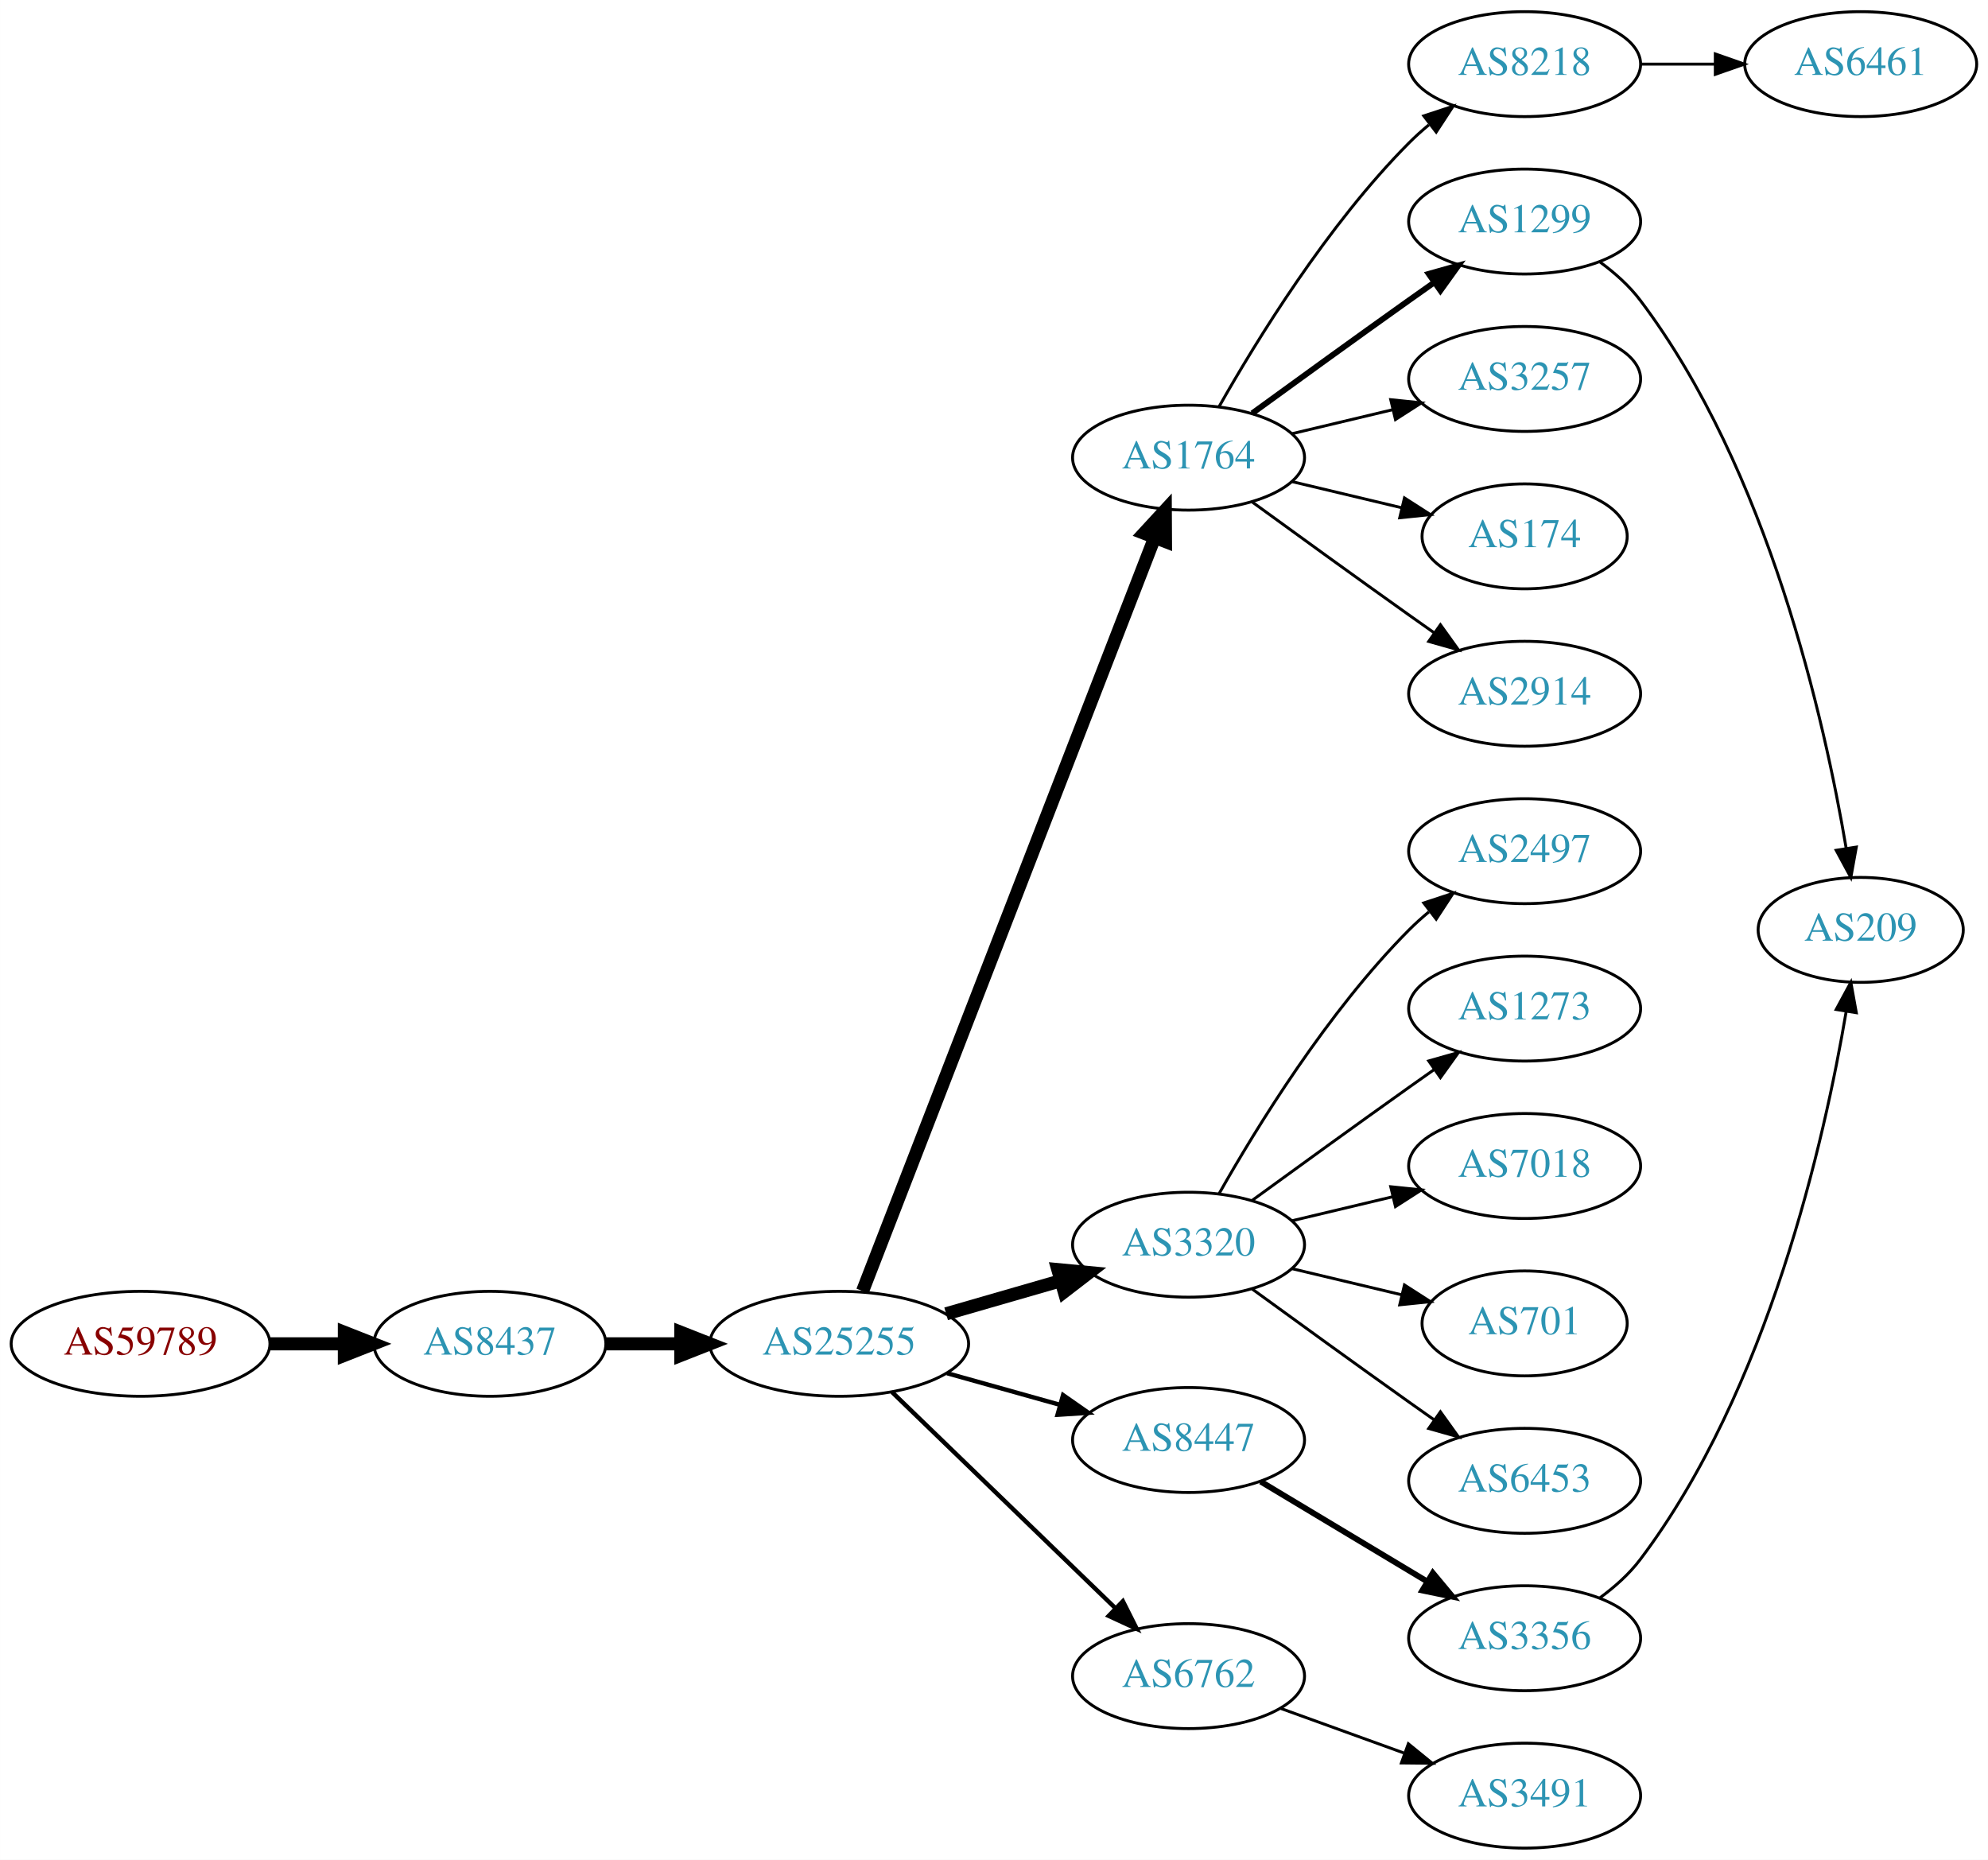
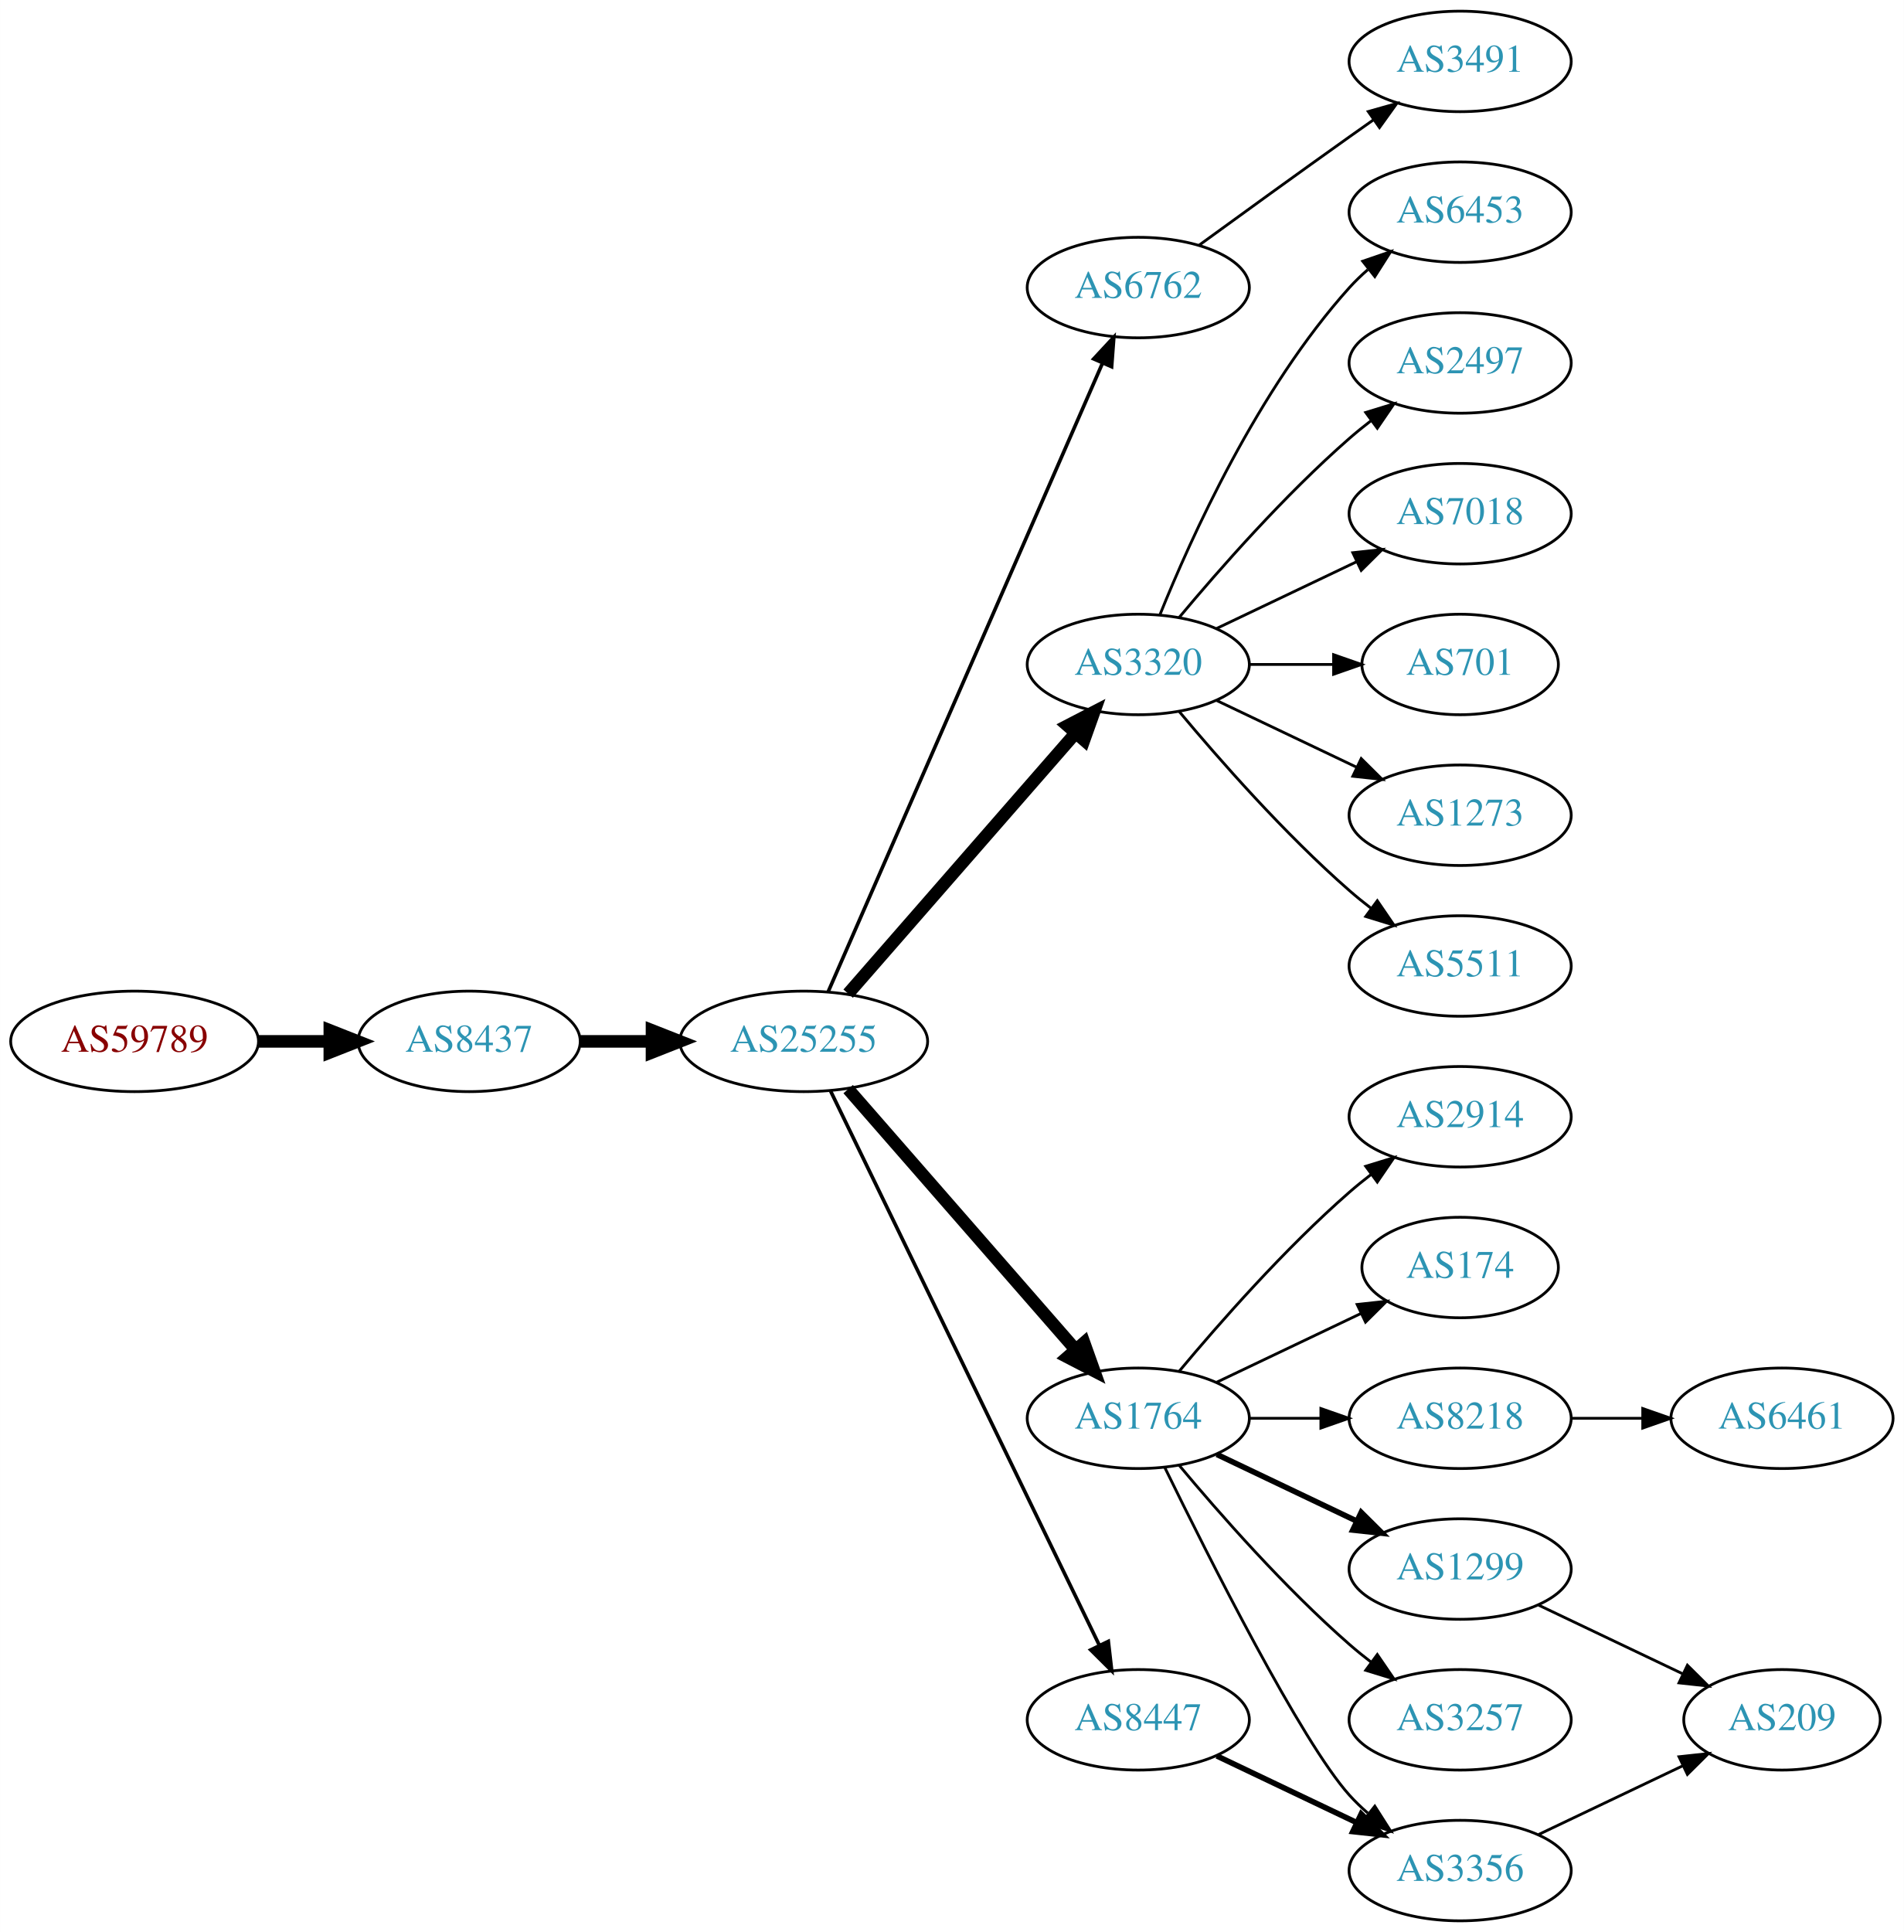
- <svg xmlns="http://www.w3.org/2000/svg" xmlns:xlink="http://www.w3.org/1999/xlink" width="682pt" height="638pt" viewBox="0.00 0.00 681.96 638.00">
-   <g id="graph0" class="graph" transform="scale(1 1) rotate(0) translate(4 634)">
-     <polygon fill="white" stroke="none" points="-4,4 -4,-634 677.956,-634 677.956,4 -4,4" />
+ <svg xmlns="http://www.w3.org/2000/svg" xmlns:xlink="http://www.w3.org/1999/xlink" width="682pt" height="692pt" viewBox="0.00 0.00 681.96 692.00">
+   <g id="graph0" class="graph" transform="scale(1 1) rotate(0) translate(4 688)">
+     <polygon fill="white" stroke="none" points="-4,4 -4,-688 677.956,-688 677.956,4 -4,4" />
    <g id="node1" class="node">
      <g id="a_node1">
        <a xlink:href="/asn/59789" xlink:title="AS59789 ~ atcismogmbh [AT]">
-           <ellipse fill="#ffffff" stroke="black" cx="44.196" cy="-173" rx="44.393" ry="18" />
-           <text text-anchor="middle" x="44.196" y="-169.3" font-family="Times,serif" font-size="14.00" fill="#880000">AS59789</text>
+           <ellipse fill="#ffffff" stroke="black" cx="44.196" cy="-315" rx="44.393" ry="18" />
+           <text text-anchor="middle" x="44.196" y="-311.3" font-family="Times,serif" font-size="14.00" fill="#880000">AS59789</text>
        </a>
      </g>
    </g>
    <g id="node2" class="node">
      <g id="a_node2">
        <a xlink:href="/asn/8437" xlink:title="AS8437 ~ Hutchison Drei Austria GmbH [AT]">
-           <ellipse fill="#ffffff" stroke="black" cx="164.039" cy="-173" rx="39.794" ry="18" />
-           <text text-anchor="middle" x="164.039" y="-169.3" font-family="Times,serif" font-size="14.00" fill="#2c94b3">AS8437</text>
+           <ellipse fill="#ffffff" stroke="black" cx="164.039" cy="-315" rx="39.794" ry="18" />
+           <text text-anchor="middle" x="164.039" y="-311.3" font-family="Times,serif" font-size="14.00" fill="#2c94b3">AS8437</text>
        </a>
      </g>
    </g>
    <g id="edge1" class="edge">
-       <path fill="none" stroke="black" stroke-width="4.5" d="M88.407,-173C96.72,-173 105.482,-173 113.965,-173" />
-       <polygon fill="black" stroke="black" stroke-width="4.5" points="114.123,-176.938 124.123,-173 114.123,-169.063 114.123,-176.938" />
+       <path fill="none" stroke="black" stroke-width="4.5" d="M88.407,-315C96.72,-315 105.482,-315 113.965,-315" />
+       <polygon fill="black" stroke="black" stroke-width="4.5" points="114.123,-318.938 124.123,-315 114.123,-311.063 114.123,-318.938" />
    </g>
    <g id="node3" class="node">
      <g id="a_node3">
        <a xlink:href="/asn/25255" xlink:title="AS25255 ~ ==&gt; TELE2 AUSTRIA &lt;== [AT]">
-           <ellipse fill="#ffffff" stroke="black" cx="283.881" cy="-173" rx="44.393" ry="18" />
-           <text text-anchor="middle" x="283.881" y="-169.3" font-family="Times,serif" font-size="14.00" fill="#2c94b3">AS25255</text>
+           <ellipse fill="#ffffff" stroke="black" cx="283.881" cy="-315" rx="44.393" ry="18" />
+           <text text-anchor="middle" x="283.881" y="-311.3" font-family="Times,serif" font-size="14.00" fill="#2c94b3">AS25255</text>
        </a>
      </g>
    </g>
    <g id="edge2" class="edge">
-       <path fill="none" stroke="black" stroke-width="4.5" d="M203.951,-173C212.054,-173 220.729,-173 229.255,-173" />
-       <polygon fill="black" stroke="black" stroke-width="4.5" points="229.533,-176.938 239.533,-173 229.533,-169.063 229.533,-176.938" />
+       <path fill="none" stroke="black" stroke-width="4.5" d="M203.951,-315C212.054,-315 220.729,-315 229.255,-315" />
+       <polygon fill="black" stroke="black" stroke-width="4.5" points="229.533,-318.938 239.533,-315 229.533,-311.063 229.533,-318.938" />
    </g>
    <g id="node4" class="node">
      <g id="a_node4">
-         <a xlink:href="/asn/1764" xlink:title="AS1764 ~ NEXTLAYER-AS [AT]">
-           <ellipse fill="#ffffff" stroke="black" cx="403.724" cy="-477" rx="39.794" ry="18" />
-           <text text-anchor="middle" x="403.724" y="-473.3" font-family="Times,serif" font-size="14.00" fill="#2c94b3">AS1764</text>
+         <a xlink:href="/asn/6762" xlink:title="AS6762 ~ TELECOM ITALIA SPARKLE S.p.A. [IT]">
+           <ellipse fill="#ffffff" stroke="black" cx="403.724" cy="-585" rx="39.794" ry="18" />
+           <text text-anchor="middle" x="403.724" y="-581.3" font-family="Times,serif" font-size="14.00" fill="#2c94b3">AS6762</text>
        </a>
      </g>
    </g>
    <g id="edge3" class="edge">
-       <path fill="none" stroke="black" stroke-width="4.5" d="M291.9,-191.106C311.754,-242.324 368.409,-388.477 392.103,-449.602" />
-       <polygon fill="black" stroke="black" stroke-width="4.5" points="388.456,-451.088 395.742,-458.989 395.799,-448.242 388.456,-451.088" />
+       <path fill="none" stroke="black" stroke-width="1.286" d="M292.613,-332.715C312.714,-378.771 366.723,-502.514 390.826,-557.739" />
+       <polygon fill="black" stroke="black" stroke-width="1.286" points="387.755,-559.454 394.963,-567.219 394.171,-556.654 387.755,-559.454" />
    </g>
    <g id="node5" class="node">
      <g id="a_node5">
        <a xlink:href="/asn/3320" xlink:title="AS3320 ~ DTAG [DE]">
-           <ellipse fill="#ffffff" stroke="black" cx="403.724" cy="-207" rx="39.794" ry="18" />
-           <text text-anchor="middle" x="403.724" y="-203.3" font-family="Times,serif" font-size="14.00" fill="#2c94b3">AS3320</text>
+           <ellipse fill="#ffffff" stroke="black" cx="403.724" cy="-450" rx="39.794" ry="18" />
+           <text text-anchor="middle" x="403.724" y="-446.3" font-family="Times,serif" font-size="14.00" fill="#2c94b3">AS3320</text>
        </a>
      </g>
    </g>
    <g id="edge4" class="edge">
-       <path fill="none" stroke="black" stroke-width="4.5" d="M320.558,-183.293C332.974,-186.876 347.029,-190.931 359.96,-194.662" />
-       <polygon fill="black" stroke="black" stroke-width="4.5" points="358.884,-198.449 369.583,-197.438 361.067,-190.883 358.884,-198.449" />
+       <path fill="none" stroke="black" stroke-width="4.5" d="M299.806,-332.098C320.349,-355.631 357.468,-398.155 381.064,-425.187" />
+       <polygon fill="black" stroke="black" stroke-width="4.5" points="378.378,-428.097 387.92,-433.041 384.31,-422.918 378.378,-428.097" />
    </g>
    <g id="node6" class="node">
      <g id="a_node6">
-         <a xlink:href="/asn/8447" xlink:title="AS8447 ~ A1 Telekom Austria AG [AT]">
-           <ellipse fill="#ffffff" stroke="black" cx="403.724" cy="-140" rx="39.794" ry="18" />
-           <text text-anchor="middle" x="403.724" y="-136.3" font-family="Times,serif" font-size="14.00" fill="#2c94b3">AS8447</text>
+         <a xlink:href="/asn/1764" xlink:title="AS1764 ~ NEXTLAYER-AS [AT]">
+           <ellipse fill="#ffffff" stroke="black" cx="403.724" cy="-180" rx="39.794" ry="18" />
+           <text text-anchor="middle" x="403.724" y="-176.3" font-family="Times,serif" font-size="14.00" fill="#2c94b3">AS1764</text>
        </a>
      </g>
    </g>
    <g id="edge5" class="edge">
-       <path fill="none" stroke="black" stroke-width="1.5" d="M320.878,-162.92C333.055,-159.51 346.78,-155.666 359.462,-152.115" />
-       <polygon fill="black" stroke="black" stroke-width="1.5" points="360.673,-155.41 369.359,-149.343 358.785,-148.67 360.673,-155.41" />
+       <path fill="none" stroke="black" stroke-width="4.5" d="M299.806,-297.902C320.349,-274.369 357.468,-231.845 381.064,-204.813" />
+       <polygon fill="black" stroke="black" stroke-width="4.5" points="384.31,-207.082 387.92,-196.959 378.378,-201.903 384.31,-207.082" />
    </g>
    <g id="node7" class="node">
      <g id="a_node7">
-         <a xlink:href="/asn/6762" xlink:title="AS6762 ~ TELECOM ITALIA SPARKLE S.p.A. [IT]">
-           <ellipse fill="#ffffff" stroke="black" cx="403.724" cy="-59" rx="39.794" ry="18" />
-           <text text-anchor="middle" x="403.724" y="-55.3" font-family="Times,serif" font-size="14.00" fill="#2c94b3">AS6762</text>
+         <a xlink:href="/asn/8447" xlink:title="AS8447 ~ A1 Telekom Austria AG [AT]">
+           <ellipse fill="#ffffff" stroke="black" cx="403.724" cy="-72" rx="39.794" ry="18" />
+           <text text-anchor="middle" x="403.724" y="-68.3" font-family="Times,serif" font-size="14.00" fill="#2c94b3">AS8447</text>
        </a>
      </g>
    </g>
    <g id="edge6" class="edge">
-       <path fill="none" stroke="black" stroke-width="1.5" d="M302.017,-156.423C322.204,-136.894 355.875,-104.321 378.671,-82.269" />
-       <polygon fill="black" stroke="black" stroke-width="1.5" points="381.196,-84.696 385.949,-75.228 376.328,-79.665 381.196,-84.696" />
+       <path fill="none" stroke="black" stroke-width="1.286" d="M293.546,-297.132C314.027,-254.899 365.514,-148.728 389.74,-98.773" />
+       <polygon fill="black" stroke="black" stroke-width="1.286" points="392.99,-100.092 394.205,-89.567 386.692,-97.037 392.99,-100.092" />
+     </g>
+     <g id="node22" class="node">
+       <g id="a_node22">
+         <a xlink:href="/asn/3491" xlink:title="AS3491 ~ PCCW Global, Inc. [US]">
+           <ellipse fill="#ffffff" stroke="black" cx="519.017" cy="-666" rx="39.794" ry="18" />
+           <text text-anchor="middle" x="519.017" y="-662.3" font-family="Times,serif" font-size="14.00" fill="#2c94b3">AS3491</text>
+         </a>
+       </g>
+     </g>
+     <g id="edge23" class="edge">
+       <path fill="none" stroke="black" d="M425.572,-600.222C440.506,-611.091 461.12,-626.025 479.37,-639 482.191,-641.005 485.134,-643.085 488.082,-645.159" />
+       <polygon fill="black" stroke="black" points="486.109,-648.05 496.306,-650.926 490.128,-642.319 486.109,-648.05" />
    </g>
    <g id="node8" class="node">
      <g id="a_node8">
-         <a xlink:href="/asn/3257" xlink:title="AS3257 ~ GTT [DE]">
-           <ellipse fill="#ffffff" stroke="black" cx="519.017" cy="-504" rx="39.794" ry="18" />
-           <text text-anchor="middle" x="519.017" y="-500.3" font-family="Times,serif" font-size="14.00" fill="#2c94b3">AS3257</text>
+         <a xlink:href="/asn/2497" xlink:title="AS2497 ~ Internet Initiative Japan Inc. [JP]">
+           <ellipse fill="#ffffff" stroke="black" cx="519.017" cy="-558" rx="39.794" ry="18" />
+           <text text-anchor="middle" x="519.017" y="-554.3" font-family="Times,serif" font-size="14.00" fill="#2c94b3">AS2497</text>
        </a>
      </g>
    </g>
    <g id="edge7" class="edge">
-       <path fill="none" stroke="black" d="M439.331,-485.248C450.202,-487.838 462.357,-490.735 473.799,-493.462" />
-       <polygon fill="black" stroke="black" points="473.082,-496.889 483.621,-495.803 474.705,-490.08 473.082,-496.889" />
+       <path fill="none" stroke="black" d="M418.354,-466.817C432.636,-483.929 456.183,-510.745 479.37,-531 481.836,-533.154 484.475,-535.294 487.172,-537.372" />
+       <polygon fill="black" stroke="black" points="485.197,-540.264 495.326,-543.37 489.345,-534.625 485.197,-540.264" />
    </g>
    <g id="node9" class="node">
      <g id="a_node9">
-         <a xlink:href="/asn/174" xlink:title="AS174 ~ Cogent Communications [US]">
-           <ellipse fill="#ffffff" stroke="black" cx="519.017" cy="-450" rx="35.194" ry="18" />
-           <text text-anchor="middle" x="519.017" y="-446.3" font-family="Times,serif" font-size="14.00" fill="#2c94b3">AS174</text>
+         <a xlink:href="/asn/7018" xlink:title="AS7018 ~ AT&amp;T Services, Inc. [US]">
+           <ellipse fill="#ffffff" stroke="black" cx="519.017" cy="-504" rx="39.794" ry="18" />
+           <text text-anchor="middle" x="519.017" y="-500.3" font-family="Times,serif" font-size="14.00" fill="#2c94b3">AS7018</text>
        </a>
      </g>
    </g>
    <g id="edge8" class="edge">
-       <path fill="none" stroke="black" d="M439.331,-468.752C451.125,-465.942 464.43,-462.771 476.698,-459.847" />
-       <polygon fill="black" stroke="black" points="477.787,-463.186 486.703,-457.463 476.164,-456.376 477.787,-463.186" />
+       <path fill="none" stroke="black" d="M431.86,-462.934C446.854,-470.081 465.675,-479.052 481.898,-486.785" />
+       <polygon fill="black" stroke="black" points="480.569,-490.028 491.102,-491.171 483.581,-483.709 480.569,-490.028" />
    </g>
    <g id="node10" class="node">
      <g id="a_node10">
-         <a xlink:href="/asn/2914" xlink:title="AS2914 ~ NTT America, Inc. [US]">
-           <ellipse fill="#ffffff" stroke="black" cx="519.017" cy="-396" rx="39.794" ry="18" />
-           <text text-anchor="middle" x="519.017" y="-392.3" font-family="Times,serif" font-size="14.00" fill="#2c94b3">AS2914</text>
+         <a xlink:href="/asn/701" xlink:title="AS701 ~ UUNET [US]">
+           <ellipse fill="#ffffff" stroke="black" cx="519.017" cy="-450" rx="35.194" ry="18" />
+           <text text-anchor="middle" x="519.017" y="-446.3" font-family="Times,serif" font-size="14.00" fill="#2c94b3">AS701</text>
        </a>
      </g>
    </g>
    <g id="edge9" class="edge">
-       <path fill="none" stroke="black" d="M425.572,-461.778C440.506,-450.909 461.12,-435.975 479.37,-423 482.191,-420.995 485.134,-418.915 488.082,-416.841" />
-       <polygon fill="black" stroke="black" points="490.128,-419.681 496.306,-411.074 486.109,-413.95 490.128,-419.681" />
+       <path fill="none" stroke="black" d="M443.396,-450C453.101,-450 463.592,-450 473.555,-450" />
+       <polygon fill="black" stroke="black" points="473.691,-453.5 483.691,-450 473.691,-446.5 473.691,-453.5" />
    </g>
    <g id="node11" class="node">
      <g id="a_node11">
-         <a xlink:href="/asn/1299" xlink:title="AS1299 ~ Telia Carrier [EU]">
-           <ellipse fill="#ffffff" stroke="black" cx="519.017" cy="-558" rx="39.794" ry="18" />
-           <text text-anchor="middle" x="519.017" y="-554.3" font-family="Times,serif" font-size="14.00" fill="#2c94b3">AS1299</text>
+         <a xlink:href="/asn/1273" xlink:title="AS1273 ~ Vodafone Group PLC [EU]">
+           <ellipse fill="#ffffff" stroke="black" cx="519.017" cy="-396" rx="39.794" ry="18" />
+           <text text-anchor="middle" x="519.017" y="-392.3" font-family="Times,serif" font-size="14.00" fill="#2c94b3">AS1273</text>
        </a>
      </g>
    </g>
    <g id="edge10" class="edge">
-       <path fill="none" stroke="black" stroke-width="2" d="M425.572,-492.222C440.506,-503.091 461.12,-518.025 479.37,-531 482.191,-533.005 485.134,-535.085 488.082,-537.159" />
-       <polygon fill="black" stroke="black" stroke-width="2" points="486.109,-540.05 496.306,-542.926 490.128,-534.319 486.109,-540.05" />
+       <path fill="none" stroke="black" d="M431.86,-437.066C446.854,-429.919 465.675,-420.948 481.898,-413.215" />
+       <polygon fill="black" stroke="black" points="483.581,-416.291 491.102,-408.829 480.569,-409.972 483.581,-416.291" />
    </g>
    <g id="node12" class="node">
      <g id="a_node12">
-         <a xlink:href="/asn/8218" xlink:title="AS8218 ~ legacy Neotelecoms [FR]">
-           <ellipse fill="#ffffff" stroke="black" cx="519.017" cy="-612" rx="39.794" ry="18" />
-           <text text-anchor="middle" x="519.017" y="-608.3" font-family="Times,serif" font-size="14.00" fill="#2c94b3">AS8218</text>
+         <a xlink:href="/asn/5511" xlink:title="AS5511 ~ Orange S.A. [FR]">
+           <ellipse fill="#ffffff" stroke="black" cx="519.017" cy="-342" rx="39.794" ry="18" />
+           <text text-anchor="middle" x="519.017" y="-338.3" font-family="Times,serif" font-size="14.00" fill="#2c94b3">AS5511</text>
        </a>
      </g>
    </g>
    <g id="edge11" class="edge">
-       <path fill="none" stroke="black" d="M414.184,-494.49C426.965,-517.096 451.398,-556.886 479.37,-585 481.481,-587.121 483.777,-589.188 486.163,-591.171" />
-       <polygon fill="black" stroke="black" points="484.415,-594.242 494.478,-597.556 488.678,-588.69 484.415,-594.242" />
+       <path fill="none" stroke="black" d="M418.354,-433.183C432.636,-416.071 456.183,-389.255 479.37,-369 481.836,-366.846 484.475,-364.706 487.172,-362.628" />
+       <polygon fill="black" stroke="black" points="489.345,-365.375 495.326,-356.63 485.197,-359.736 489.345,-365.375" />
    </g>
    <g id="node13" class="node">
      <g id="a_node13">
-         <a xlink:href="/asn/7018" xlink:title="AS7018 ~ AT&amp;T Services, Inc. [US]">
-           <ellipse fill="#ffffff" stroke="black" cx="519.017" cy="-234" rx="39.794" ry="18" />
-           <text text-anchor="middle" x="519.017" y="-230.3" font-family="Times,serif" font-size="14.00" fill="#2c94b3">AS7018</text>
+         <a xlink:href="/asn/6453" xlink:title="AS6453 ~ TATA COMMUNICATIONS (AMERICA) INC [US]">
+           <ellipse fill="#ffffff" stroke="black" cx="519.017" cy="-612" rx="39.794" ry="18" />
+           <text text-anchor="middle" x="519.017" y="-608.3" font-family="Times,serif" font-size="14.00" fill="#2c94b3">AS6453</text>
        </a>
      </g>
    </g>
    <g id="edge12" class="edge">
-       <path fill="none" stroke="black" d="M439.331,-215.248C450.202,-217.838 462.357,-220.735 473.799,-223.462" />
-       <polygon fill="black" stroke="black" points="473.082,-226.889 483.621,-225.803 474.705,-220.08 473.082,-226.889" />
+       <path fill="none" stroke="black" d="M411.472,-467.787C422.523,-495.243 446.576,-548.578 479.37,-585 481.373,-587.224 483.591,-589.363 485.924,-591.397" />
+       <polygon fill="black" stroke="black" points="484.122,-594.433 494.143,-597.873 488.454,-588.935 484.122,-594.433" />
    </g>
    <g id="node14" class="node">
      <g id="a_node14">
-         <a xlink:href="/asn/701" xlink:title="AS701 ~ UUNET [US]">
-           <ellipse fill="#ffffff" stroke="black" cx="519.017" cy="-180" rx="35.194" ry="18" />
-           <text text-anchor="middle" x="519.017" y="-176.3" font-family="Times,serif" font-size="14.00" fill="#2c94b3">AS701</text>
+         <a xlink:href="/asn/1299" xlink:title="AS1299 ~ Telia Carrier [EU]">
+           <ellipse fill="#ffffff" stroke="black" cx="519.017" cy="-126" rx="39.794" ry="18" />
+           <text text-anchor="middle" x="519.017" y="-122.3" font-family="Times,serif" font-size="14.00" fill="#2c94b3">AS1299</text>
        </a>
      </g>
    </g>
    <g id="edge13" class="edge">
-       <path fill="none" stroke="black" d="M439.331,-198.752C451.125,-195.942 464.43,-192.771 476.698,-189.847" />
-       <polygon fill="black" stroke="black" points="477.787,-193.186 486.703,-187.463 476.164,-186.376 477.787,-193.186" />
+       <path fill="none" stroke="black" stroke-width="2" d="M431.86,-167.066C446.854,-159.919 465.675,-150.948 481.898,-143.215" />
+       <polygon fill="black" stroke="black" stroke-width="2" points="483.581,-146.291 491.102,-138.829 480.569,-139.972 483.581,-146.291" />
    </g>
    <g id="node15" class="node">
      <g id="a_node15">
-         <a xlink:href="/asn/6453" xlink:title="AS6453 ~ TATA COMMUNICATIONS (AMERICA) INC [US]">
-           <ellipse fill="#ffffff" stroke="black" cx="519.017" cy="-126" rx="39.794" ry="18" />
-           <text text-anchor="middle" x="519.017" y="-122.3" font-family="Times,serif" font-size="14.00" fill="#2c94b3">AS6453</text>
+         <a xlink:href="/asn/3257" xlink:title="AS3257 ~ GTT [DE]">
+           <ellipse fill="#ffffff" stroke="black" cx="519.017" cy="-72" rx="39.794" ry="18" />
+           <text text-anchor="middle" x="519.017" y="-68.3" font-family="Times,serif" font-size="14.00" fill="#2c94b3">AS3257</text>
        </a>
      </g>
    </g>
    <g id="edge14" class="edge">
-       <path fill="none" stroke="black" d="M425.572,-191.778C440.506,-180.909 461.12,-165.975 479.37,-153 482.191,-150.995 485.134,-148.915 488.082,-146.841" />
-       <polygon fill="black" stroke="black" points="490.128,-149.681 496.306,-141.074 486.109,-143.95 490.128,-149.681" />
+       <path fill="none" stroke="black" d="M418.354,-163.183C432.636,-146.071 456.183,-119.255 479.37,-99 481.836,-96.846 484.475,-94.706 487.172,-92.628" />
+       <polygon fill="black" stroke="black" points="489.345,-95.375 495.326,-86.63 485.197,-89.736 489.345,-95.375" />
    </g>
    <g id="node16" class="node">
      <g id="a_node16">
-         <a xlink:href="/asn/2497" xlink:title="AS2497 ~ Internet Initiative Japan Inc. [JP]">
-           <ellipse fill="#ffffff" stroke="black" cx="519.017" cy="-342" rx="39.794" ry="18" />
-           <text text-anchor="middle" x="519.017" y="-338.3" font-family="Times,serif" font-size="14.00" fill="#2c94b3">AS2497</text>
+         <a xlink:href="/asn/2914" xlink:title="AS2914 ~ NTT America, Inc. [US]">
+           <ellipse fill="#ffffff" stroke="black" cx="519.017" cy="-288" rx="39.794" ry="18" />
+           <text text-anchor="middle" x="519.017" y="-284.3" font-family="Times,serif" font-size="14.00" fill="#2c94b3">AS2914</text>
        </a>
      </g>
    </g>
    <g id="edge15" class="edge">
-       <path fill="none" stroke="black" d="M414.184,-224.49C426.965,-247.096 451.398,-286.886 479.37,-315 481.481,-317.121 483.777,-319.188 486.163,-321.171" />
-       <polygon fill="black" stroke="black" points="484.415,-324.242 494.478,-327.556 488.678,-318.69 484.415,-324.242" />
+       <path fill="none" stroke="black" d="M418.354,-196.817C432.636,-213.929 456.183,-240.745 479.37,-261 481.836,-263.154 484.475,-265.294 487.172,-267.372" />
+       <polygon fill="black" stroke="black" points="485.197,-270.264 495.326,-273.37 489.345,-264.625 485.197,-270.264" />
    </g>
    <g id="node17" class="node">
      <g id="a_node17">
-         <a xlink:href="/asn/1273" xlink:title="AS1273 ~ Vodafone Group PLC [EU]">
-           <ellipse fill="#ffffff" stroke="black" cx="519.017" cy="-288" rx="39.794" ry="18" />
-           <text text-anchor="middle" x="519.017" y="-284.3" font-family="Times,serif" font-size="14.00" fill="#2c94b3">AS1273</text>
+         <a xlink:href="/asn/174" xlink:title="AS174 ~ Cogent Communications [US]">
+           <ellipse fill="#ffffff" stroke="black" cx="519.017" cy="-234" rx="35.194" ry="18" />
+           <text text-anchor="middle" x="519.017" y="-230.3" font-family="Times,serif" font-size="14.00" fill="#2c94b3">AS174</text>
        </a>
      </g>
    </g>
    <g id="edge16" class="edge">
-       <path fill="none" stroke="black" d="M425.572,-222.222C440.506,-233.091 461.12,-248.025 479.37,-261 482.191,-263.005 485.134,-265.085 488.082,-267.159" />
-       <polygon fill="black" stroke="black" points="486.109,-270.05 496.306,-272.926 490.128,-264.319 486.109,-270.05" />
+       <path fill="none" stroke="black" d="M431.86,-192.934C447.292,-200.29 466.778,-209.577 483.313,-217.459" />
+       <polygon fill="black" stroke="black" points="482.121,-220.768 492.654,-221.911 485.133,-214.449 482.121,-220.768" />
    </g>
    <g id="node18" class="node">
      <g id="a_node18">
        <a xlink:href="/asn/3356" xlink:title="AS3356 ~ Level 3 Parent, LLC [US]">
-           <ellipse fill="#ffffff" stroke="black" cx="519.017" cy="-72" rx="39.794" ry="18" />
-           <text text-anchor="middle" x="519.017" y="-68.3" font-family="Times,serif" font-size="14.00" fill="#2c94b3">AS3356</text>
+           <ellipse fill="#ffffff" stroke="black" cx="519.017" cy="-18" rx="39.794" ry="18" />
+           <text text-anchor="middle" x="519.017" y="-14.3" font-family="Times,serif" font-size="14.00" fill="#2c94b3">AS3356</text>
        </a>
      </g>
    </g>
    <g id="edge17" class="edge">
-       <path fill="none" stroke="black" stroke-width="2" d="M428.474,-125.745C445.09,-115.771 467.486,-102.329 485.723,-91.383" />
-       <polygon fill="black" stroke="black" stroke-width="2" points="487.525,-94.384 494.298,-86.236 483.923,-88.382 487.525,-94.384" />
+       <path fill="none" stroke="black" d="M413.162,-162.489C428.78,-130.491 462.167,-64.107 479.37,-45 481.373,-42.776 483.591,-40.637 485.924,-38.603" />
+       <polygon fill="black" stroke="black" points="488.454,-41.065 494.143,-32.127 484.122,-35.567 488.454,-41.065" />
    </g>
    <g id="node19" class="node">
      <g id="a_node19">
-         <a xlink:href="/asn/3491" xlink:title="AS3491 ~ PCCW Global, Inc. [US]">
-           <ellipse fill="#ffffff" stroke="black" cx="519.017" cy="-18" rx="39.794" ry="18" />
-           <text text-anchor="middle" x="519.017" y="-14.3" font-family="Times,serif" font-size="14.00" fill="#2c94b3">AS3491</text>
+         <a xlink:href="/asn/8218" xlink:title="AS8218 ~ legacy Neotelecoms [FR]">
+           <ellipse fill="#ffffff" stroke="black" cx="519.017" cy="-180" rx="39.794" ry="18" />
+           <text text-anchor="middle" x="519.017" y="-176.3" font-family="Times,serif" font-size="14.00" fill="#2c94b3">AS8218</text>
        </a>
      </g>
    </g>
    <g id="edge18" class="edge">
-       <path fill="none" stroke="black" d="M435.382,-47.905C448.355,-43.21 463.648,-37.676 477.529,-32.652" />
-       <polygon fill="black" stroke="black" points="479.121,-35.798 487.334,-29.104 476.739,-29.216 479.121,-35.798" />
+       <path fill="none" stroke="black" d="M443.396,-180C451.599,-180 460.363,-180 468.895,-180" />
+       <polygon fill="black" stroke="black" points="469.134,-183.5 479.134,-180 469.134,-176.5 469.134,-183.5" />
+     </g>
+     <g id="edge20" class="edge">
+       <path fill="none" stroke="black" stroke-width="2" d="M431.86,-59.066C446.854,-51.919 465.675,-42.948 481.898,-35.215" />
+       <polygon fill="black" stroke="black" stroke-width="2" points="483.581,-38.291 491.102,-30.829 480.569,-31.972 483.581,-38.291" />
    </g>
    <g id="node20" class="node">
      <g id="a_node20">
        <a xlink:href="/asn/209" xlink:title="AS209 ~ CenturyLink Communications, LLC [US]">
-           <ellipse fill="#ffffff" stroke="black" cx="634.31" cy="-315" rx="35.194" ry="18" />
-           <text text-anchor="middle" x="634.31" y="-311.3" font-family="Times,serif" font-size="14.00" fill="#2c94b3">AS209</text>
-         </a>
-       </g>
+           <ellipse fill="#ffffff" stroke="black" cx="634.31" cy="-72" rx="35.194" ry="18" />
+           <text text-anchor="middle" x="634.31" y="-68.3" font-family="Times,serif" font-size="14.00" fill="#2c94b3">AS209</text>
+         </a>
+       </g>
+     </g>
+     <g id="edge19" class="edge">
+       <path fill="none" stroke="black" d="M547.153,-113.066C562.585,-105.71 582.07,-96.423 598.606,-88.541" />
+       <polygon fill="black" stroke="black" points="600.426,-91.551 607.947,-84.089 597.414,-85.232 600.426,-91.551" />
    </g>
    <g id="edge21" class="edge">
-       <path fill="none" stroke="black" d="M544.907,-544.088C549.985,-540.36 554.914,-535.964 558.663,-531 602.624,-472.794 621.942,-386.793 629.339,-342.936" />
-       <polygon fill="black" stroke="black" points="632.807,-343.414 630.933,-332.986 625.895,-342.306 632.807,-343.414" />
+       <path fill="none" stroke="black" d="M547.153,-30.934C562.585,-38.29 582.07,-47.577 598.606,-55.459" />
+       <polygon fill="black" stroke="black" points="597.414,-58.768 607.947,-59.911 600.426,-52.449 597.414,-58.768" />
    </g>
    <g id="node21" class="node">
      <g id="a_node21">
        <a xlink:href="/asn/6461" xlink:title="AS6461 ~ Zayo Bandwidth [US]">
-           <ellipse fill="#ffffff" stroke="black" cx="634.31" cy="-612" rx="39.794" ry="18" />
-           <text text-anchor="middle" x="634.31" y="-608.3" font-family="Times,serif" font-size="14.00" fill="#2c94b3">AS6461</text>
-         </a>
-       </g>
-     </g>
-     <g id="edge20" class="edge">
-       <path fill="none" stroke="black" d="M558.689,-612C566.892,-612 575.656,-612 584.188,-612" />
-       <polygon fill="black" stroke="black" points="584.427,-615.5 594.427,-612 584.427,-608.5 584.427,-615.5" />
-     </g>
-     <g id="edge19" class="edge">
-       <path fill="none" stroke="black" d="M544.907,-85.912C549.985,-89.64 554.914,-94.036 558.663,-99 602.624,-157.206 621.942,-243.207 629.339,-287.064" />
-       <polygon fill="black" stroke="black" points="625.895,-287.694 630.933,-297.014 632.807,-286.586 625.895,-287.694" />
+           <ellipse fill="#ffffff" stroke="black" cx="634.31" cy="-180" rx="39.794" ry="18" />
+           <text text-anchor="middle" x="634.31" y="-176.3" font-family="Times,serif" font-size="14.00" fill="#2c94b3">AS6461</text>
+         </a>
+       </g>
+     </g>
+     <g id="edge22" class="edge">
+       <path fill="none" stroke="black" d="M558.689,-180C566.892,-180 575.656,-180 584.188,-180" />
+       <polygon fill="black" stroke="black" points="584.427,-183.5 594.427,-180 584.427,-176.5 584.427,-183.5" />
    </g>
  </g>
</svg>
